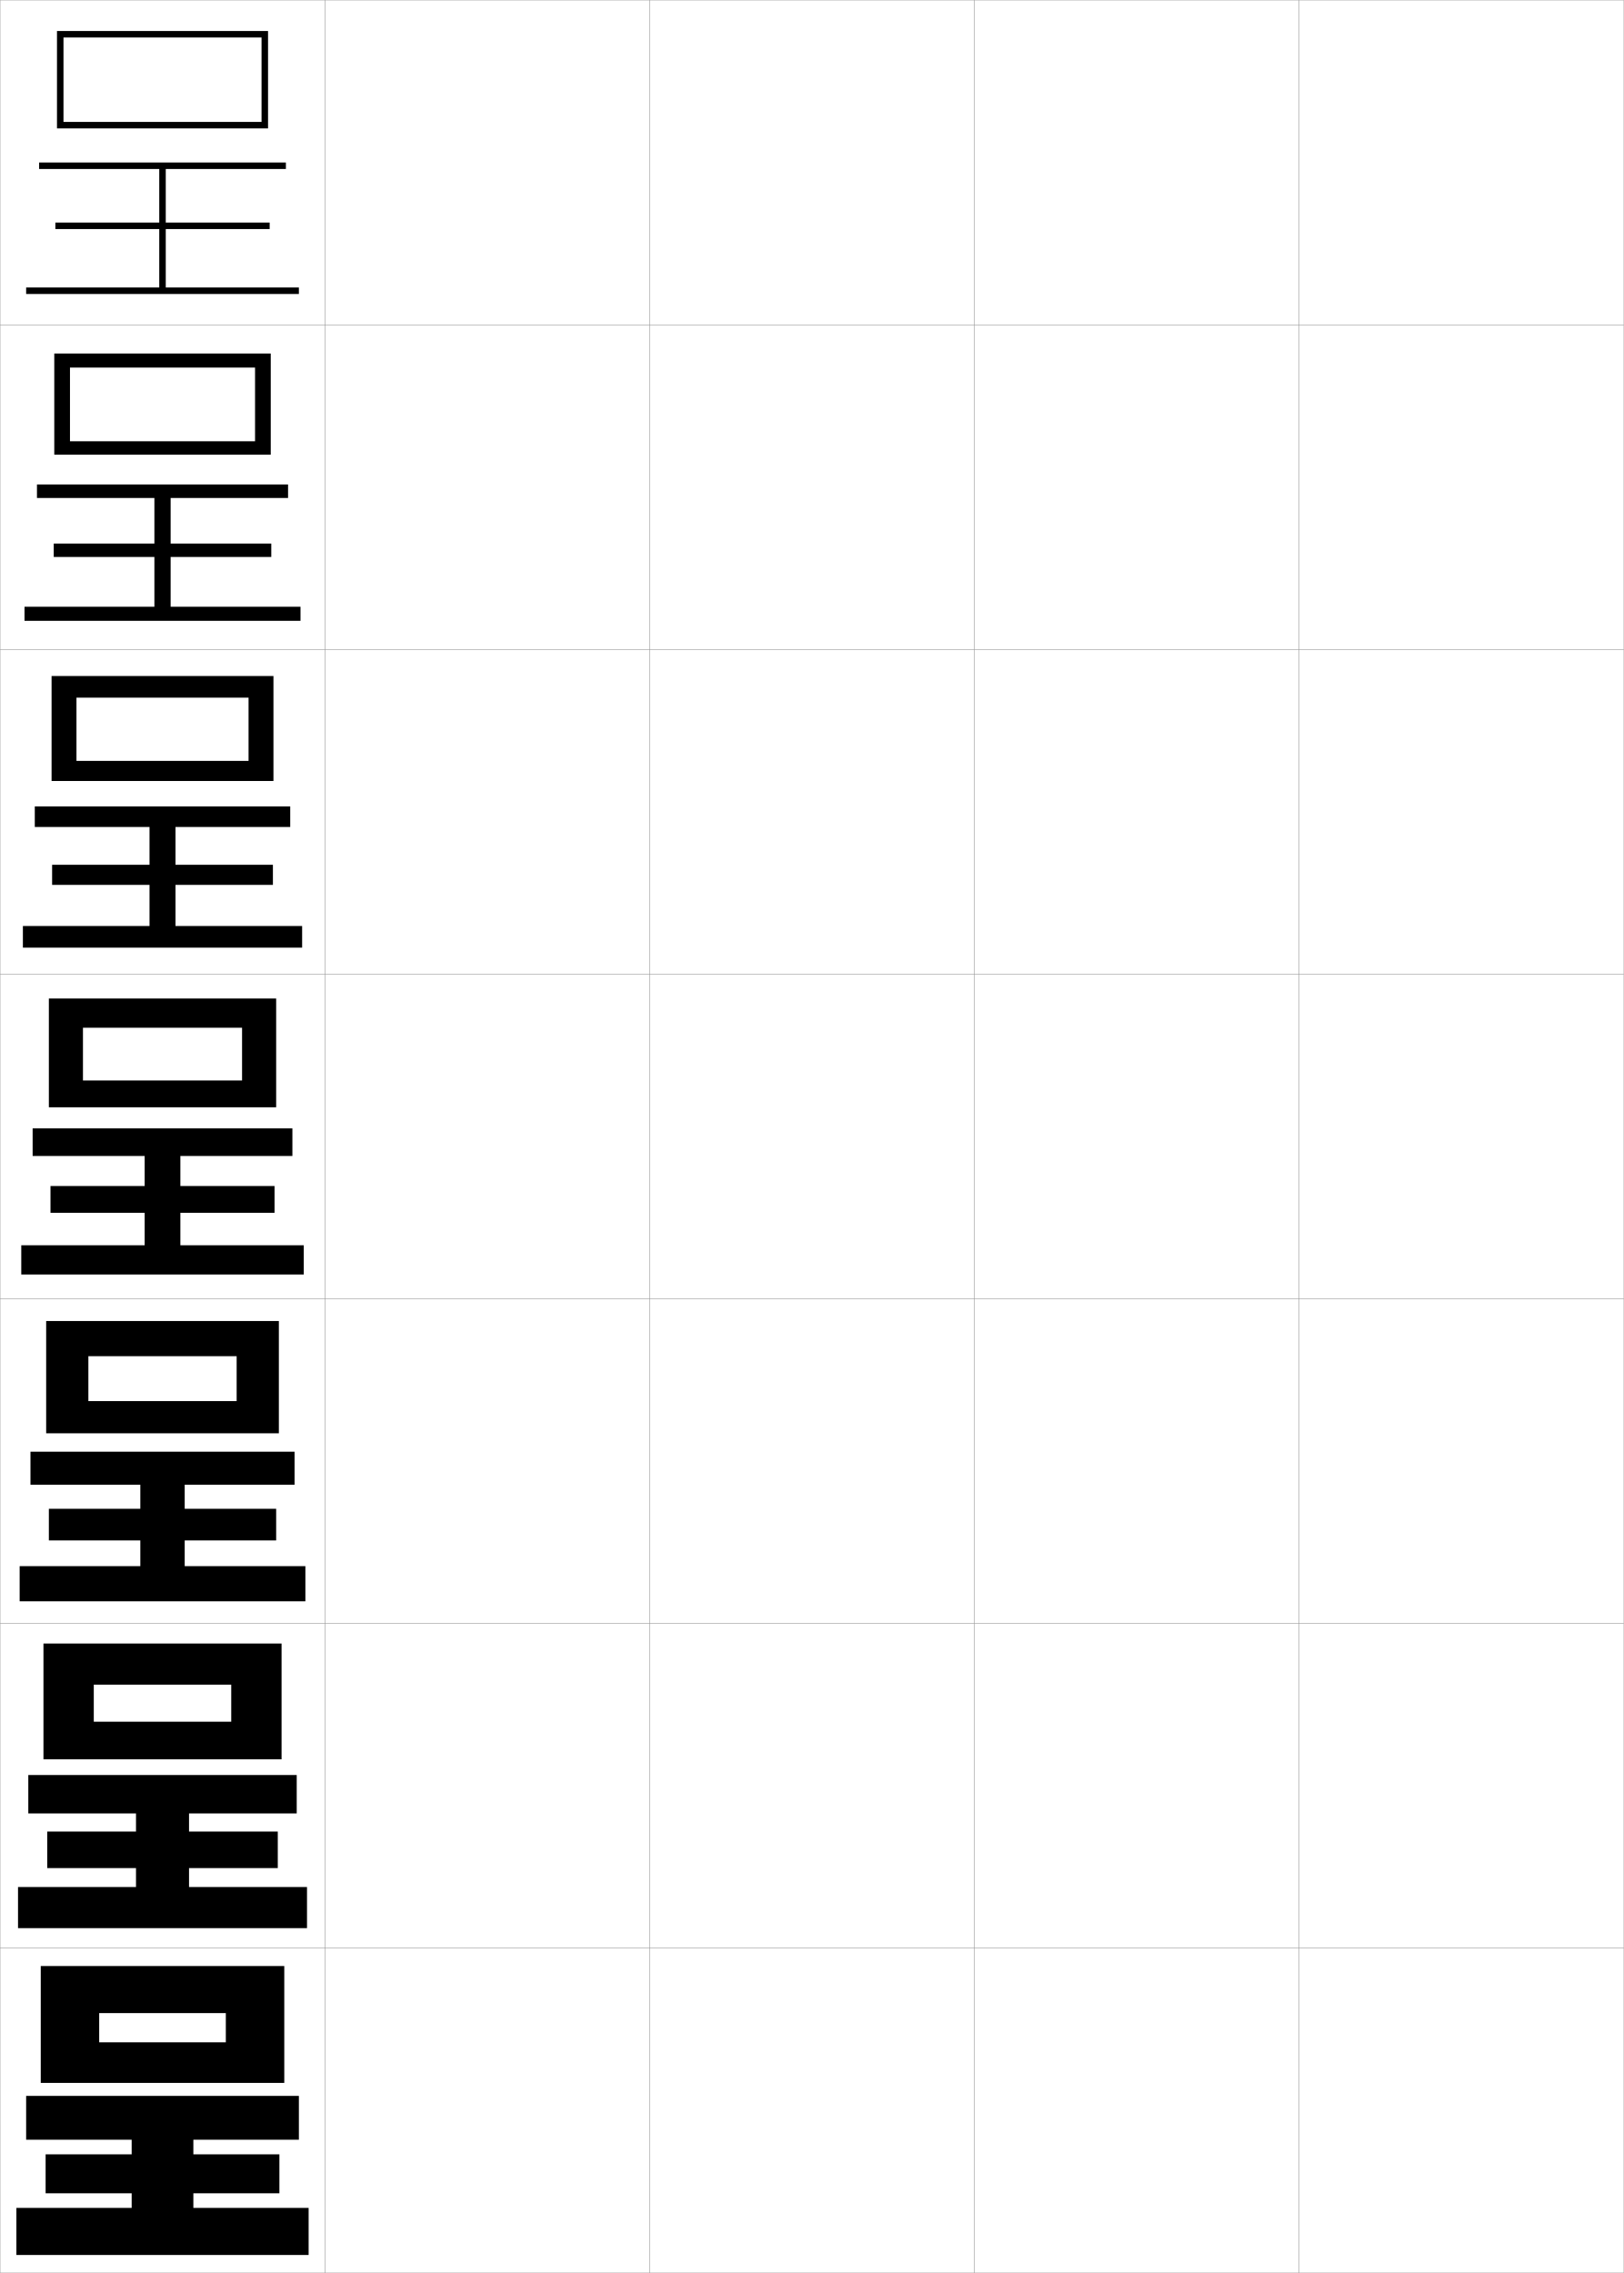
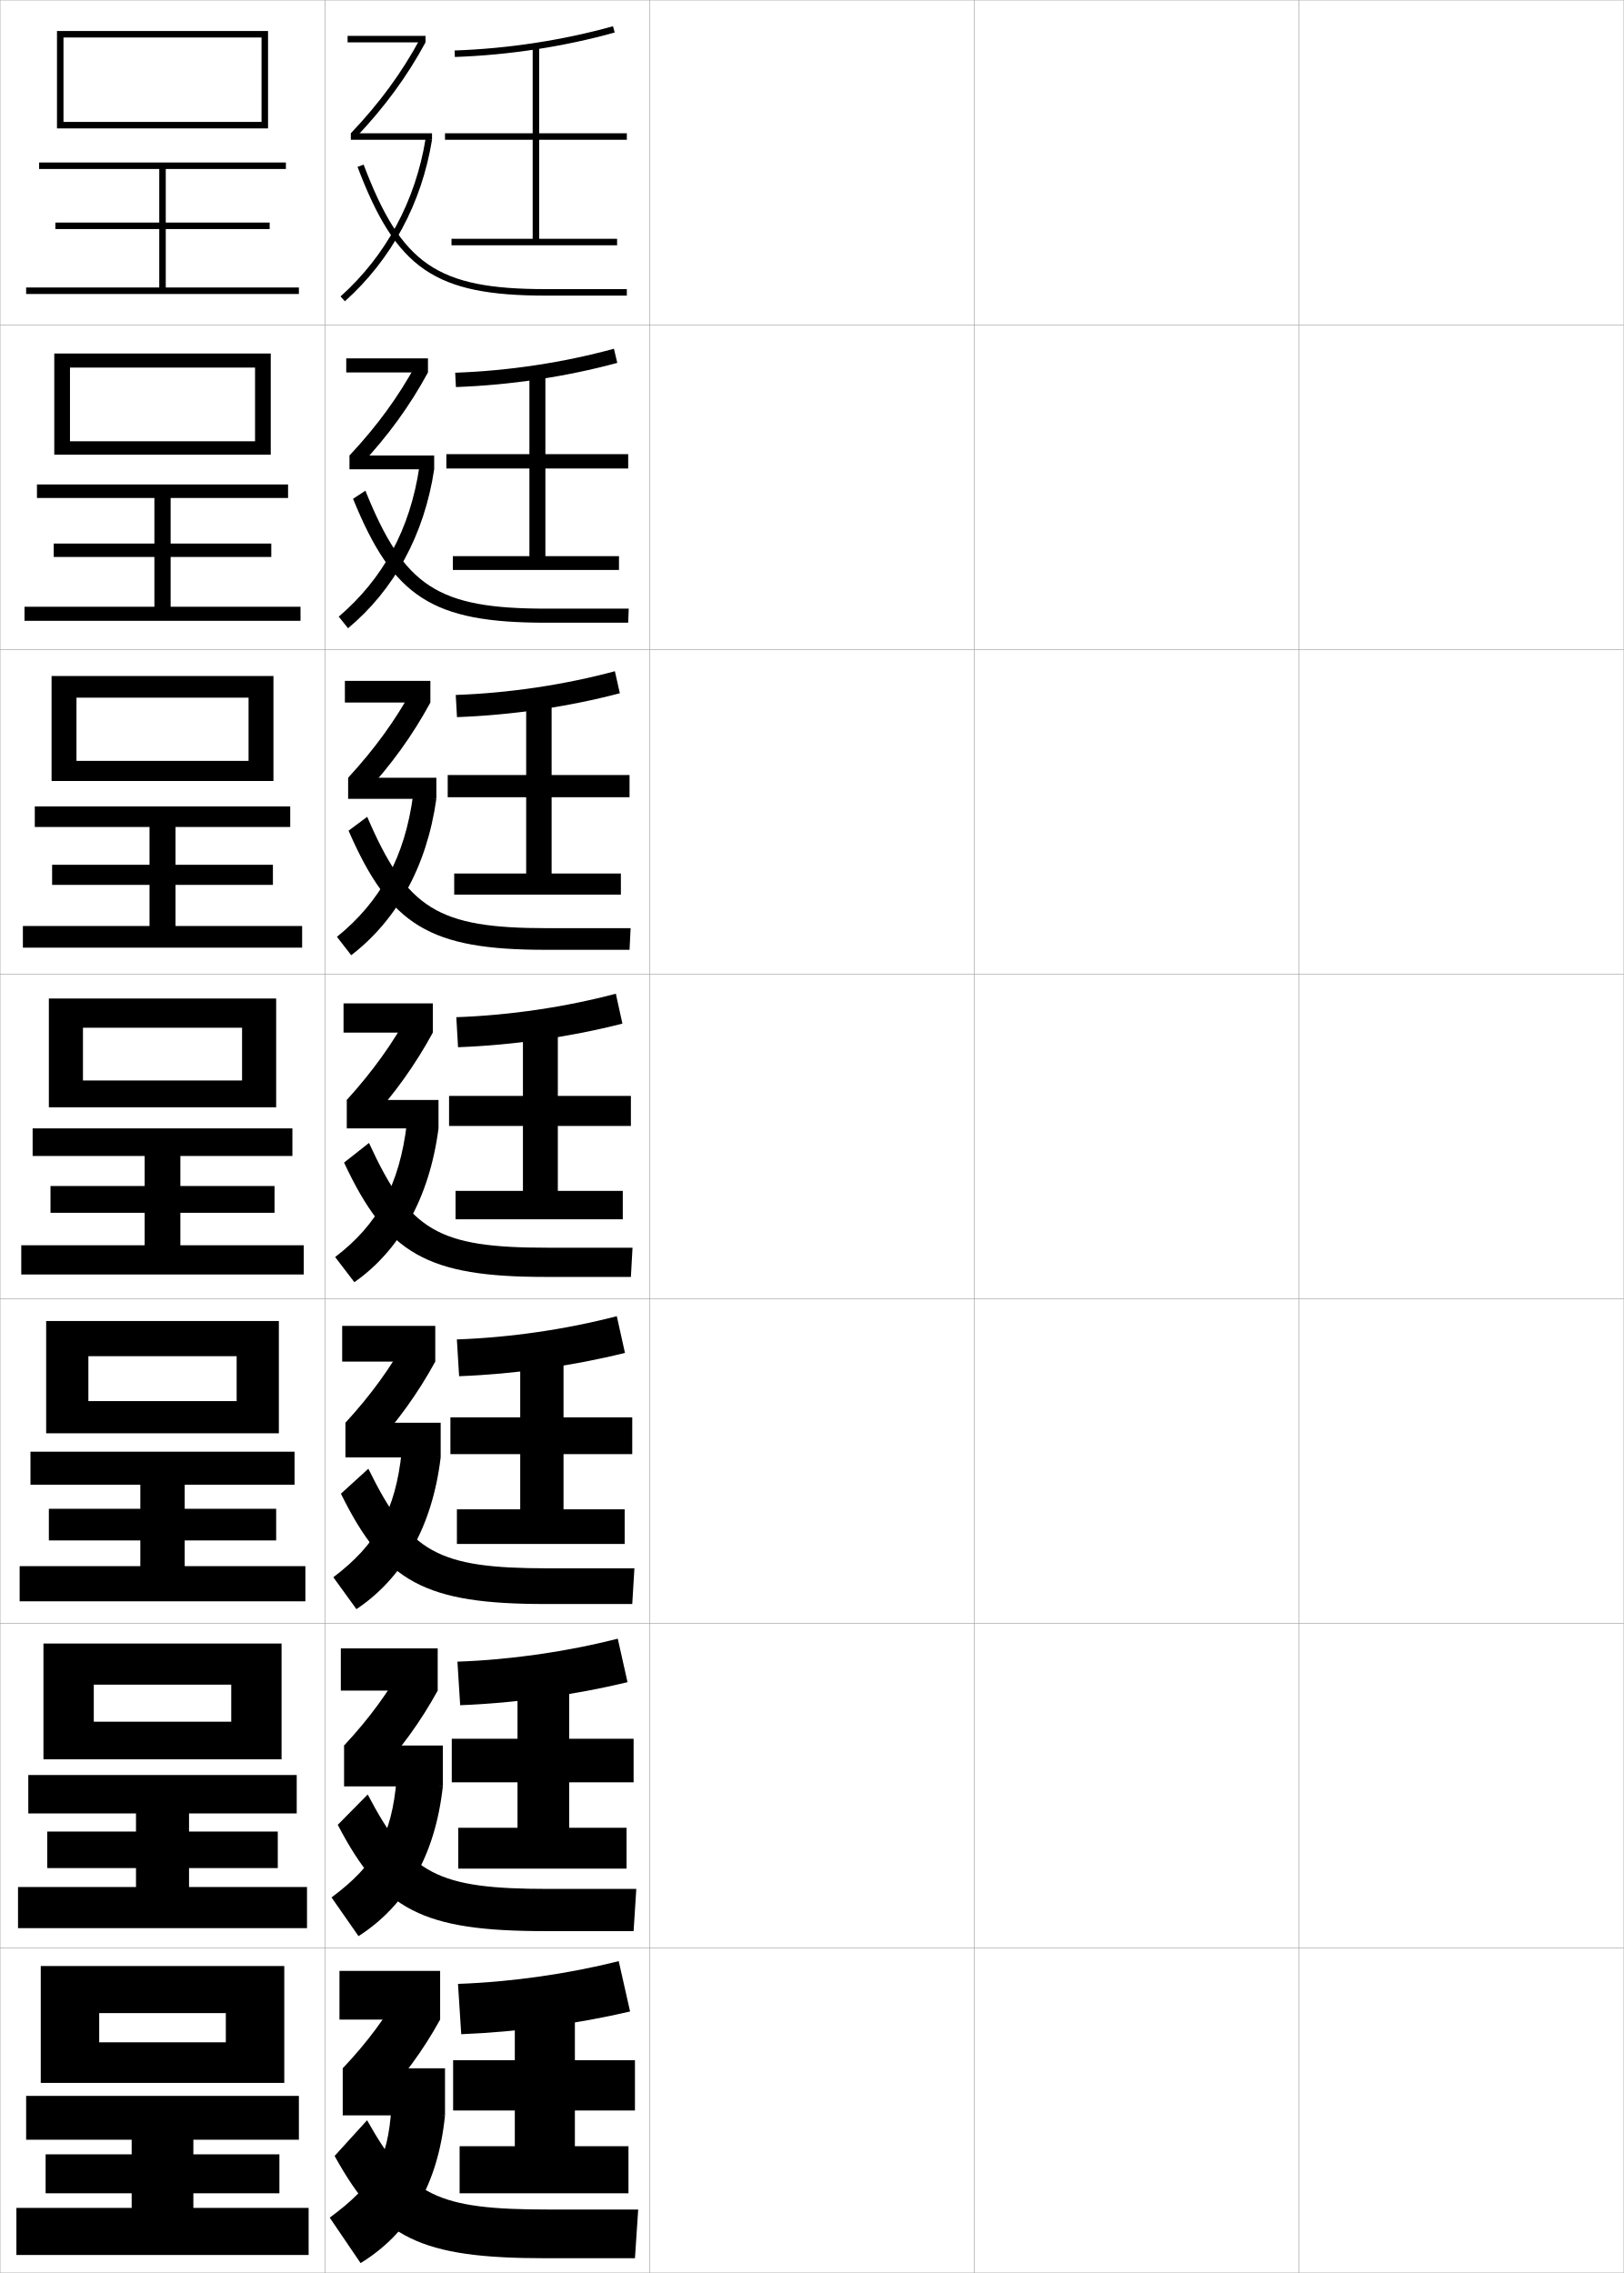
<svg xmlns="http://www.w3.org/2000/svg" width="500.1" height="700.1" viewBox="0 0 500.1 700.1" overflow="visible" enable-background="new 0 0 500.1 700.1" xml:space="preserve">
  <g id="glyphs">
    <g>
      <rect x="0.05" y="0.05" fill="none" stroke="#999999" stroke-width="0.1" width="100" height="100" />
      <rect x="0.05" y="100.05" fill="none" stroke="#999999" stroke-width="0.1" width="100" height="100" />
      <rect x="0.05" y="200.05" fill="none" stroke="#999999" stroke-width="0.1" width="100" height="100" />
      <rect x="0.05" y="300.05" fill="none" stroke="#999999" stroke-width="0.1" width="100" height="100" />
      <rect x="0.05" y="400.05" fill="none" stroke="#999999" stroke-width="0.1" width="100" height="100" />
      <rect x="0.05" y="500.05" fill="none" stroke="#999999" stroke-width="0.1" width="100" height="100" />
      <rect x="0.05" y="600.05" fill="none" stroke="#999999" stroke-width="0.1" width="100" height="100" />
      <rect x="100.05" y="0.05" fill="none" stroke="#999999" stroke-width="0.1" width="100" height="100" />
      <rect x="100.05" y="100.05" fill="none" stroke="#999999" stroke-width="0.1" width="100" height="100" />
      <rect x="100.05" y="200.05" fill="none" stroke="#999999" stroke-width="0.1" width="100" height="100" />
      <rect x="100.05" y="300.05" fill="none" stroke="#999999" stroke-width="0.1" width="100" height="100" />
      <rect x="100.05" y="400.05" fill="none" stroke="#999999" stroke-width="0.1" width="100" height="100" />
      <rect x="100.05" y="500.05" fill="none" stroke="#999999" stroke-width="0.1" width="100" height="100" />
      <rect x="100.05" y="600.05" fill="none" stroke="#999999" stroke-width="0.1" width="100" height="100" />
      <rect x="200.05" y="0.05" fill="none" stroke="#999999" stroke-width="0.1" width="100" height="100" />
      <rect x="200.05" y="100.05" fill="none" stroke="#999999" stroke-width="0.1" width="100" height="100" />
      <rect x="200.05" y="200.05" fill="none" stroke="#999999" stroke-width="0.1" width="100" height="100" />
      <rect x="200.05" y="300.05" fill="none" stroke="#999999" stroke-width="0.1" width="100" height="100" />
      <rect x="200.05" y="400.05" fill="none" stroke="#999999" stroke-width="0.1" width="100" height="100" />
      <rect x="200.05" y="500.05" fill="none" stroke="#999999" stroke-width="0.1" width="100" height="100" />
      <rect x="200.05" y="600.05" fill="none" stroke="#999999" stroke-width="0.1" width="100" height="100" />
      <rect x="300.05" y="0.05" fill="none" stroke="#999999" stroke-width="0.1" width="100" height="100" />
      <rect x="300.05" y="100.05" fill="none" stroke="#999999" stroke-width="0.1" width="100" height="100" />
      <rect x="300.05" y="200.05" fill="none" stroke="#999999" stroke-width="0.1" width="100" height="100" />
      <rect x="300.05" y="300.05" fill="none" stroke="#999999" stroke-width="0.1" width="100" height="100" />
      <rect x="300.05" y="400.05" fill="none" stroke="#999999" stroke-width="0.1" width="100" height="100" />
      <rect x="300.05" y="500.05" fill="none" stroke="#999999" stroke-width="0.1" width="100" height="100" />
      <rect x="300.05" y="600.05" fill="none" stroke="#999999" stroke-width="0.1" width="100" height="100" />
      <rect x="400.05" y="0.05" fill="none" stroke="#999999" stroke-width="0.1" width="100" height="100" />
      <rect x="400.05" y="100.05" fill="none" stroke="#999999" stroke-width="0.1" width="100" height="100" />
      <rect x="400.05" y="200.05" fill="none" stroke="#999999" stroke-width="0.1" width="100" height="100" />
      <rect x="400.05" y="300.05" fill="none" stroke="#999999" stroke-width="0.1" width="100" height="100" />
      <rect x="400.05" y="400.05" fill="none" stroke="#999999" stroke-width="0.1" width="100" height="100" />
      <rect x="400.05" y="500.05" fill="none" stroke="#999999" stroke-width="0.1" width="100" height="100" />
      <rect x="400.05" y="600.05" fill="none" stroke="#999999" stroke-width="0.1" width="100" height="100" />
    </g>
    <g>
      <polygon points="80.55,37.55 19.55,37.55 19.55,39.55 82.55,39.55       82.55,9.55 17.55,9.55 17.55,39.55 19.55,39.55 19.55,11.55       80.55,11.55 " />
      <polygon points="51.05,88.55 51.05,70.55 83.05,70.55 83.05,68.55       51.05,68.55 51.05,52.05 88.05,52.05 88.05,50.05 12.05,50.05       12.05,52.05 49.05,52.05 49.05,68.55 17.05,68.55 17.05,70.55       49.05,70.55 49.05,88.55 8.05,88.55 8.05,90.55 92.05,90.55       92.05,88.55 " />
    </g>
    <g>
      <g>
        <polygon points="83.383,140.049 83.383,108.883 16.716,108.883 16.716,140.049        21.55,140.049 21.55,113.216 78.549,113.216 78.549,135.916 21.55,135.916        21.55,140.049 " />
        <polygon points="52.55,186.883 52.55,171.549 83.549,171.549 83.549,167.417        52.55,167.417 52.55,153.383 88.716,153.383 88.716,149.216 11.383,149.216        11.383,153.383 47.549,153.383 47.549,167.417 16.549,167.417 16.549,171.549        47.549,171.549 47.549,186.883 7.549,186.883 7.549,191.216 92.549,191.216        92.549,186.883 " />
      </g>
      <g>
        <polygon points="84.216,240.55 84.216,208.216 15.883,208.216 15.883,240.55        23.55,240.55 23.55,214.883 76.55,214.883 76.55,234.358 23.55,234.358        23.55,240.55 " />
        <polygon points="54.05,285.216 54.05,272.55 84.05,272.55 84.05,266.358        54.05,266.358 54.05,254.717 89.383,254.717 89.383,248.383 10.716,248.383        10.716,254.717 46.05,254.717 46.05,266.358 16.05,266.358 16.05,272.55        46.05,272.55 46.05,285.216 7.05,285.216 7.05,291.883 93.05,291.883        93.05,285.216 " />
      </g>
      <g>
        <polygon points="85.05,341.05 85.05,307.55 15.05,307.55 15.05,341.05        25.55,341.05 25.55,316.55 74.55,316.55 74.55,332.8 25.55,332.8        25.55,341.05 " />
        <polygon points="55.55,383.55 55.55,373.55 84.55,373.55 84.55,365.3        55.55,365.3 55.55,356.05 90.05,356.05 90.05,347.55 10.05,347.55        10.05,356.05 44.55,356.05 44.55,365.3 15.55,365.3 15.55,373.55        44.55,373.55 44.55,383.55 6.55,383.55 6.55,392.55 93.55,392.55        93.55,383.55 " />
      </g>
      <g>
        <polygon points="85.883,441.466 85.883,406.884 14.217,406.884 14.217,441.466        27.217,441.466 27.217,417.716 72.883,417.716 72.883,431.55 27.217,431.55        27.217,441.466 " />
        <polygon points="56.883,482.384 56.883,474.466 85.05,474.466 85.05,464.716        56.883,464.716 56.883,457.3 90.717,457.3 90.717,447.134 9.383,447.134        9.383,457.3 43.217,457.3 43.217,464.716 15.05,464.716 15.05,474.466        43.217,474.466 43.217,482.384 6.05,482.384 6.05,493.216 94.05,493.216        94.05,482.384 " />
      </g>
      <g>
        <polygon points="86.716,541.883 86.716,506.217 13.383,506.217 13.383,541.883        28.883,541.883 28.883,518.883 71.216,518.883 71.216,530.3 28.883,530.3        28.883,541.883 " />
        <polygon points="58.217,581.217 58.217,575.383 85.55,575.383 85.55,564.133        58.217,564.133 58.217,558.55 91.383,558.55 91.383,546.717 8.716,546.717        8.716,558.55 41.883,558.55 41.883,564.133 14.55,564.133 14.55,575.383        41.883,575.383 41.883,581.217 5.55,581.217 5.55,593.883 94.55,593.883        94.55,581.217 " />
      </g>
    </g>
    <g>
      <polygon points="87.55,641.55 87.55,605.55 12.55,605.55 12.55,641.55       30.55,641.55 30.55,620.05 69.55,620.05 69.55,629.05 30.55,629.05       30.55,641.55 " />
      <polygon points="59.55,680.05 59.55,675.55 86.05,675.55 86.05,663.55       59.55,663.55 59.55,659.05 92.05,659.05 92.05,645.55 8.05,645.55       8.05,659.05 40.55,659.05 40.55,663.55 14.05,663.55 14.05,675.55       40.55,675.55 40.55,680.05 5.05,680.05 5.05,694.55 95.05,694.55       95.05,680.05 " />
    </g>
+     <g>
+       <g>
+         <path d="M140.015,15.551l0.07,1.998c16.61-0.579,33.635-3.185,49.233-7.536       L188.781,8.087C173.333,12.396,156.47,14.977,140.015,15.551z" />
+         <polygon points="193.05,43.05 193.05,41.05 166.05,41.05 166.05,14.05        164.05,14.05 164.05,41.05 137.05,41.05 137.05,43.05 164.05,43.05        164.05,73.55 139.05,73.55 139.05,75.55 190.05,75.55 190.05,73.55        166.05,73.55 166.05,43.05 " />
+       </g>
+       <g>
+         <path d="M140.187,114.8l0.226,4.416c16.748-0.598,33.966-3.182,49.694-7.447       l-1.031-4.354C173.609,111.654,156.642,114.226,140.187,114.8z" />
+         <polygon points="193.466,144.3 193.466,139.883 167.966,139.883 167.966,114.049        163.049,114.049 163.049,139.883 137.466,139.883 137.466,144.3 163.049,144.3        163.049,171.299 139.466,171.299 139.466,175.55 190.633,175.55 190.633,171.299        167.966,171.299 167.966,144.3 " />
+       </g>
+       <g>
+         <path d="M140.36,214.05l0.38,6.833c16.885-0.617,34.298-3.18,50.156-7.358       l-1.525-6.784C173.886,210.915,156.815,213.476,140.36,214.05z" />
+         <polygon points="193.883,245.55 193.883,238.716 169.883,238.716 169.883,214.05        162.05,214.05 162.05,238.716 137.883,238.716 137.883,245.55 162.05,245.55        162.05,269.05 139.883,269.05 139.883,275.55 191.216,275.55 191.216,269.05        169.883,269.05 169.883,245.55 " />
+       </g>
+       <g>
+         <path d="M140.532,313.3l0.535,9.25c17.021-0.637,34.629-3.178,50.617-7.269       l-2.02-9.213C174.163,310.174,156.987,312.726,140.532,313.3z" />
+         <polygon points="194.3,346.8 194.3,337.55 171.8,337.55 171.8,314.05        161.05,314.05 161.05,337.55 138.3,337.55 138.3,346.8 161.05,346.8        161.05,366.8 140.3,366.8 140.3,375.55 191.8,375.55 191.8,366.8        171.8,366.8 171.8,346.8 " />
+       </g>
+       <g>
+         <path d="M140.705,412.55l0.69,11.333c17.159-0.655,34.96-3.175,51.078-7.179       l-2.513-11.309C174.439,409.433,157.16,411.976,140.705,412.55z" />
+         <polygon points="194.716,447.883 194.716,436.55 173.55,436.55 173.55,414.05        160.216,414.05 160.216,436.55 138.716,436.55 138.716,447.883 160.216,447.883        160.216,464.883 140.716,464.883 140.716,475.55 192.383,475.55 192.383,464.883        173.55,464.883 173.55,447.883 " />
+       </g>
+       <g>
+         <path d="M140.877,511.8l0.845,13.417c17.296-0.674,35.291-3.174,51.539-7.09       l-3.006-13.404C174.717,508.692,157.333,511.226,140.877,511.8z" />
+         <polygon points="195.133,548.967 195.133,535.55 175.3,535.55 175.3,514.05        159.383,514.05 159.383,535.55 139.133,535.55 139.133,548.967 159.383,548.967        159.383,562.967 141.133,562.967 141.133,575.55 192.966,575.55 192.966,562.967        175.3,562.967 175.3,548.967 " />
+       </g>
+       <g>
+         <path d="M141.05,611.05l1,15.5c17.434-0.692,35.622-3.171,52-7l-3.5-15.5       C174.994,607.952,157.505,610.476,141.05,611.05z" />
+         <polygon points="195.55,650.05 195.55,634.55 177.05,634.55 177.05,614.05        158.55,614.05 158.55,634.55 139.55,634.55 139.55,650.05 158.55,650.05        158.55,661.05 141.55,661.05 141.55,675.55 193.55,675.55 193.55,661.05        177.05,661.05 177.05,650.05 " />
+       </g>
+     </g>
+     <g>
+       <g>
+         <rect x="107.05" y="11.05" width="24" height="2" />
+         <path d="M108.05,41.05l1.451,1.377c8.982-9.47,15.828-18.804,21.549-29.377       l-1.76-0.951C123.655,22.513,116.908,31.712,108.05,41.05z" />
+         <rect x="108.05" y="41.05" width="25" height="2" />
+         <path d="M104.882,91.306l1.336,1.488c14.351-12.885,23.628-30.087,26.832-49.744       l-1.975-0.322C127.946,61.931,118.889,78.729,104.882,91.306z" />
+         <path d="M110.114,51.404c11.933,31.494,23.845,39.646,57.936,39.646h25v-2h-25       c-33.382,0-44.385-7.527-56.064-38.354L110.114,51.404z" />
+       </g>
+       <g>
+         <rect x="106.633" y="110.383" width="25.167" height="4.333" />
+         <path d="M107.633,140.299l3.126,3.314c8.764-9.375,15.402-18.508,21.041-28.897       L128.25,112.007C122.73,122.169,116.213,131.114,107.633,140.299z" />
+         <rect x="107.633" y="140.299" width="26.083" height="4.25" />
+         <path d="M104.326,189.93l2.863,3.573c14.119-11.773,23.446-28.601,26.527-48.953       l-4.562-0.769C126.316,162.982,118.009,178.23,104.326,189.93z" />
+         <path d="M108.731,153.63c12.353,30.431,24.472,38.169,59.318,38.169h25.417       l0.167-4.333h-25.417c-33.452,0-43.729-6.692-55.681-36.326L108.731,153.63z" />
+       </g>
+       <g>
+         <rect x="106.216" y="209.716" width="26.333" height="6.667" />
+         <path d="M107.217,239.55l4.8,5.251c8.546-9.282,14.976-18.212,20.533-28.418       l-5.34-4.468C121.807,221.827,115.518,230.516,107.217,239.55z" />
+         <rect x="107.217" y="239.55" width="27.167" height="6.5" />
+         <path d="M103.771,288.554l4.391,5.659c13.888-10.662,23.265-27.116,26.222-48.163       l-7.15-1.215C124.686,264.034,117.13,277.731,103.771,288.554z" />
+         <path d="M107.35,255.857c12.771,29.368,25.099,36.692,60.7,36.692h25.833       l0.333-6.667h-25.833c-33.521,0-43.072-5.858-55.296-34.297L107.35,255.857z" />
+       </g>
+       <g>
+         <rect x="105.8" y="309.05" width="27.5" height="9" />
+         <path d="M106.8,338.8l6.476,7.188c8.327-9.188,14.549-17.917,20.024-27.938       l-7.13-6.226C120.883,321.483,114.823,329.918,106.8,338.8z" />
+         <rect x="106.8" y="338.8" width="28.25" height="8.75" />
+         <path d="M103.216,387.178l5.918,7.744c13.656-9.551,23.083-25.63,25.916-47.372       l-9.737-1.661C123.056,365.086,116.251,377.232,103.216,387.178z" />
+         <path d="M105.968,358.084c13.191,28.305,25.727,35.216,62.082,35.216h26.25l0.5-9h-26.25       c-33.59,0-42.416-5.023-54.912-32.269L105.968,358.084z" />
+       </g>
+       <g>
+         <rect x="105.383" y="408.383" width="28.667" height="11" />
+         <path d="M106.383,438.216l7.817,8.626c8.247-8.966,14.456-17.621,19.85-27.459       l-8.586-7.483C120.292,421.307,114.271,429.618,106.383,438.216z" />
+         <rect x="106.383" y="438.216" width="29.333" height="10.667" />
+         <path d="M102.66,485.802l7.112,9.829c14.088-9.424,23.345-25.159,25.944-46.748       l-11.992-1.94C121.86,465.272,115.9,475.807,102.66,485.802z" />
+         <path d="M104.995,460.072c13.486,27.35,25.944,33.978,63.055,33.978h26.667l0.667-11       h-26.667c-33.907,0-42.544-4.711-55.274-30.68L104.995,460.072z" />
+       </g>
+       <g>
+         <rect x="104.967" y="507.717" width="29.833" height="13" />
+         <path d="M105.966,537.633L115.125,547.696c8.165-8.744,14.363-17.326,19.675-26.979       l-10.043-8.742C119.701,521.131,113.72,529.319,105.966,537.633z" />
+         <rect x="105.966" y="537.633" width="30.417" height="12.584" />
+         <path d="M102.105,584.426l8.306,11.915c14.521-9.298,23.608-24.688,25.972-46.124       l-14.246-2.221C120.665,565.46,115.55,574.382,102.105,584.426z" />
+         <path d="M104.022,562.062c13.78,26.393,26.162,32.738,64.027,32.738h27.083l0.833-13       h-27.083c-34.226,0-42.673-4.398-55.638-29.09L104.022,562.062z" />
+       </g>
+       <g>
+         <rect x="104.55" y="607.05" width="31" height="15" />
+         <path d="M105.55,637.05l10.5,11.5c8.084-8.522,14.27-17.03,19.5-26.5l-11.5-10       C119.11,620.955,113.168,629.02,105.55,637.05z" />
+         <rect x="105.55" y="637.05" width="31.5" height="14.5" />
+         <path d="M101.55,683.05l9.5,14c14.953-9.171,23.87-24.217,26-45.5l-16.5-2.5       C119.47,665.646,115.2,672.957,101.55,683.05z" />
+         <path d="M103.05,664.05c14.074,25.438,26.379,31.5,65,31.5h27.5l1-15h-27.5       c-34.543,0-42.801-4.086-56-27.5L103.05,664.05z" />
+       </g>
+     </g>
  </g>
</svg>
